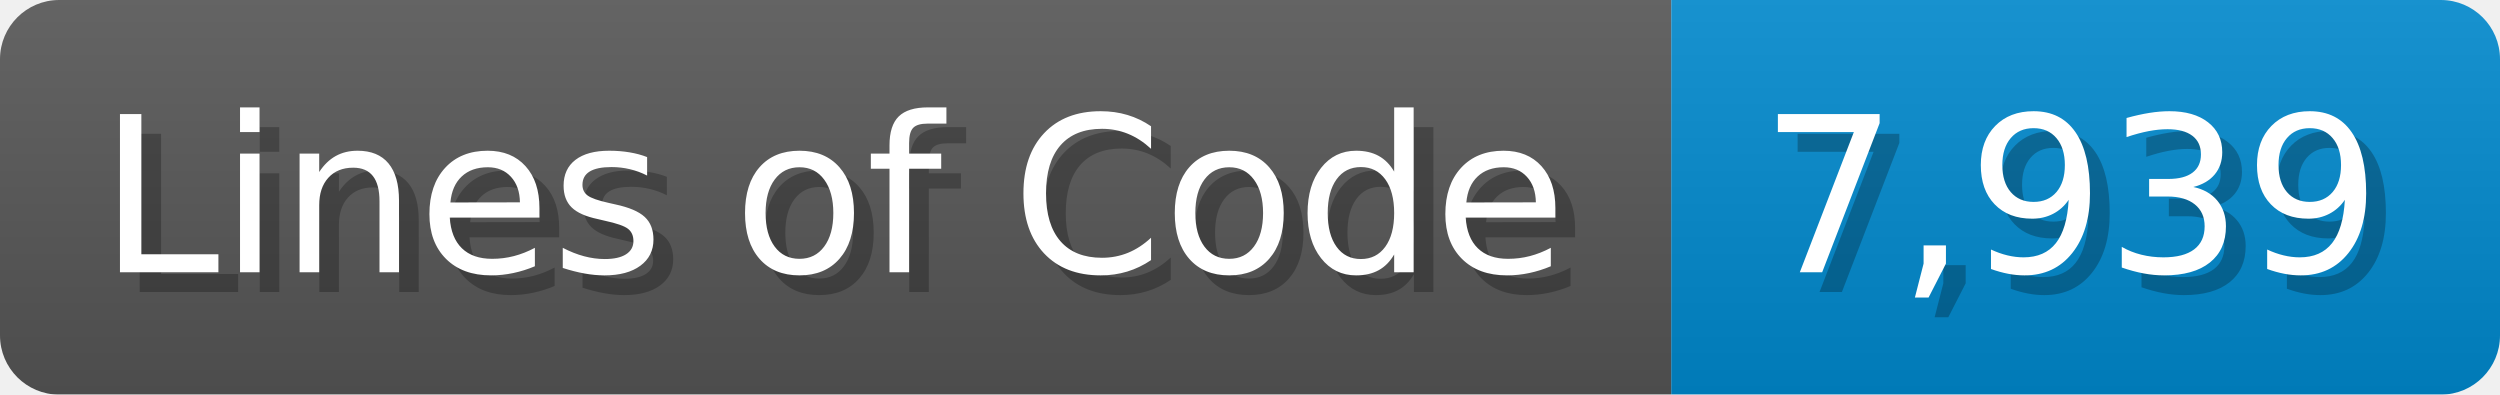
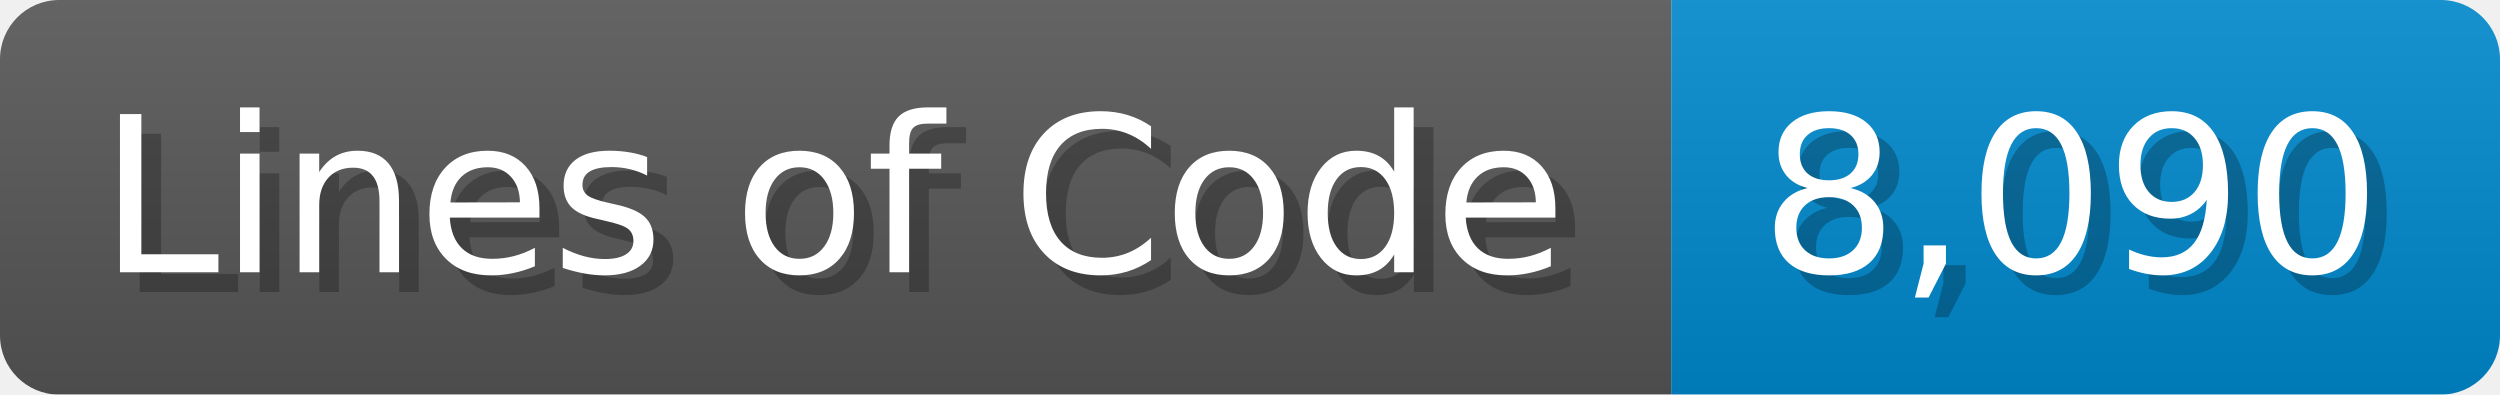
<svg xmlns="http://www.w3.org/2000/svg" width="126.7" height="20" viewBox="0 0 1267 200">
  <linearGradient id="a" x2="0" y2="100%">
    <stop offset="0" stop-opacity=".1" stop-color="#EEE" />
    <stop offset="1" stop-opacity=".1" />
  </linearGradient>
  <mask id="m">
    <rect width="1267" height="200" rx="30" fill="#FFF" />
  </mask>
  <g mask="url(#m)">
    <rect width="847" height="200" fill="#555" />
    <rect width="420" height="200" fill="#08C" x="847" />
    <rect width="1267" height="200" fill="url(#a)" />
  </g>
  <g fill="#fff" text-anchor="start" font-family="Verdana,DejaVu Sans,sans-serif" font-size="110">
    <text x="60" y="148" textLength="747" fill="#000" opacity="0.25">Lines of Code</text>
    <text x="50" y="138" textLength="747">Lines of Code</text>
-     <text x="902" y="148" textLength="320" fill="#000" opacity="0.25">7,939</text>
-     <text x="892" y="138" textLength="320">7,939</text>
+     <text x="902" y="148" textLength="320" fill="#000" opacity="0.25">8,090</text>
+     <text x="892" y="138" textLength="320">8,090</text>
  </g>
</svg>
